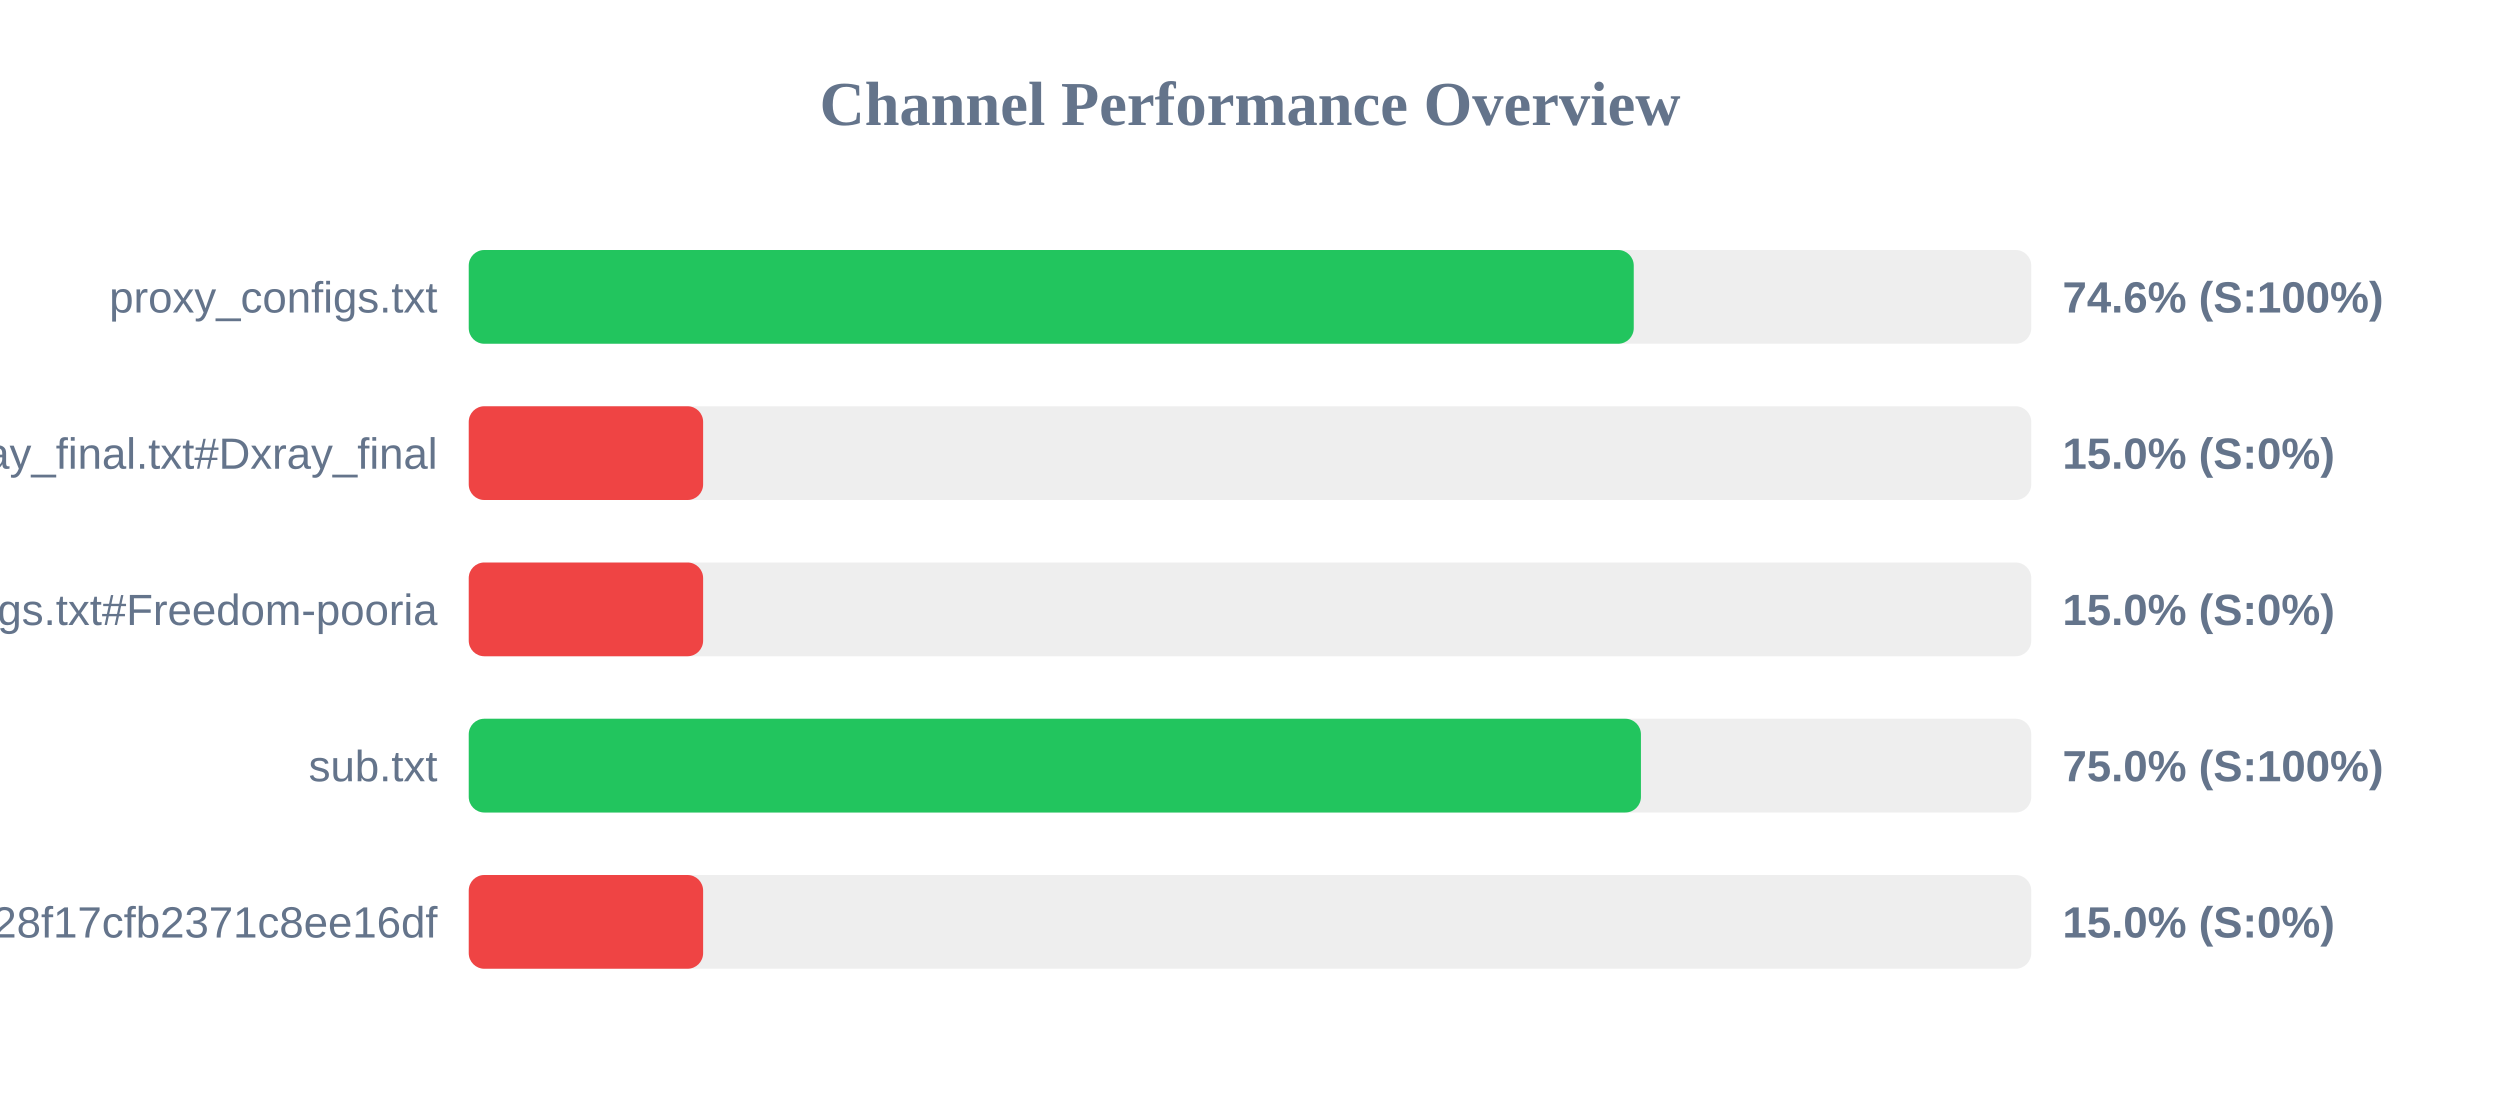
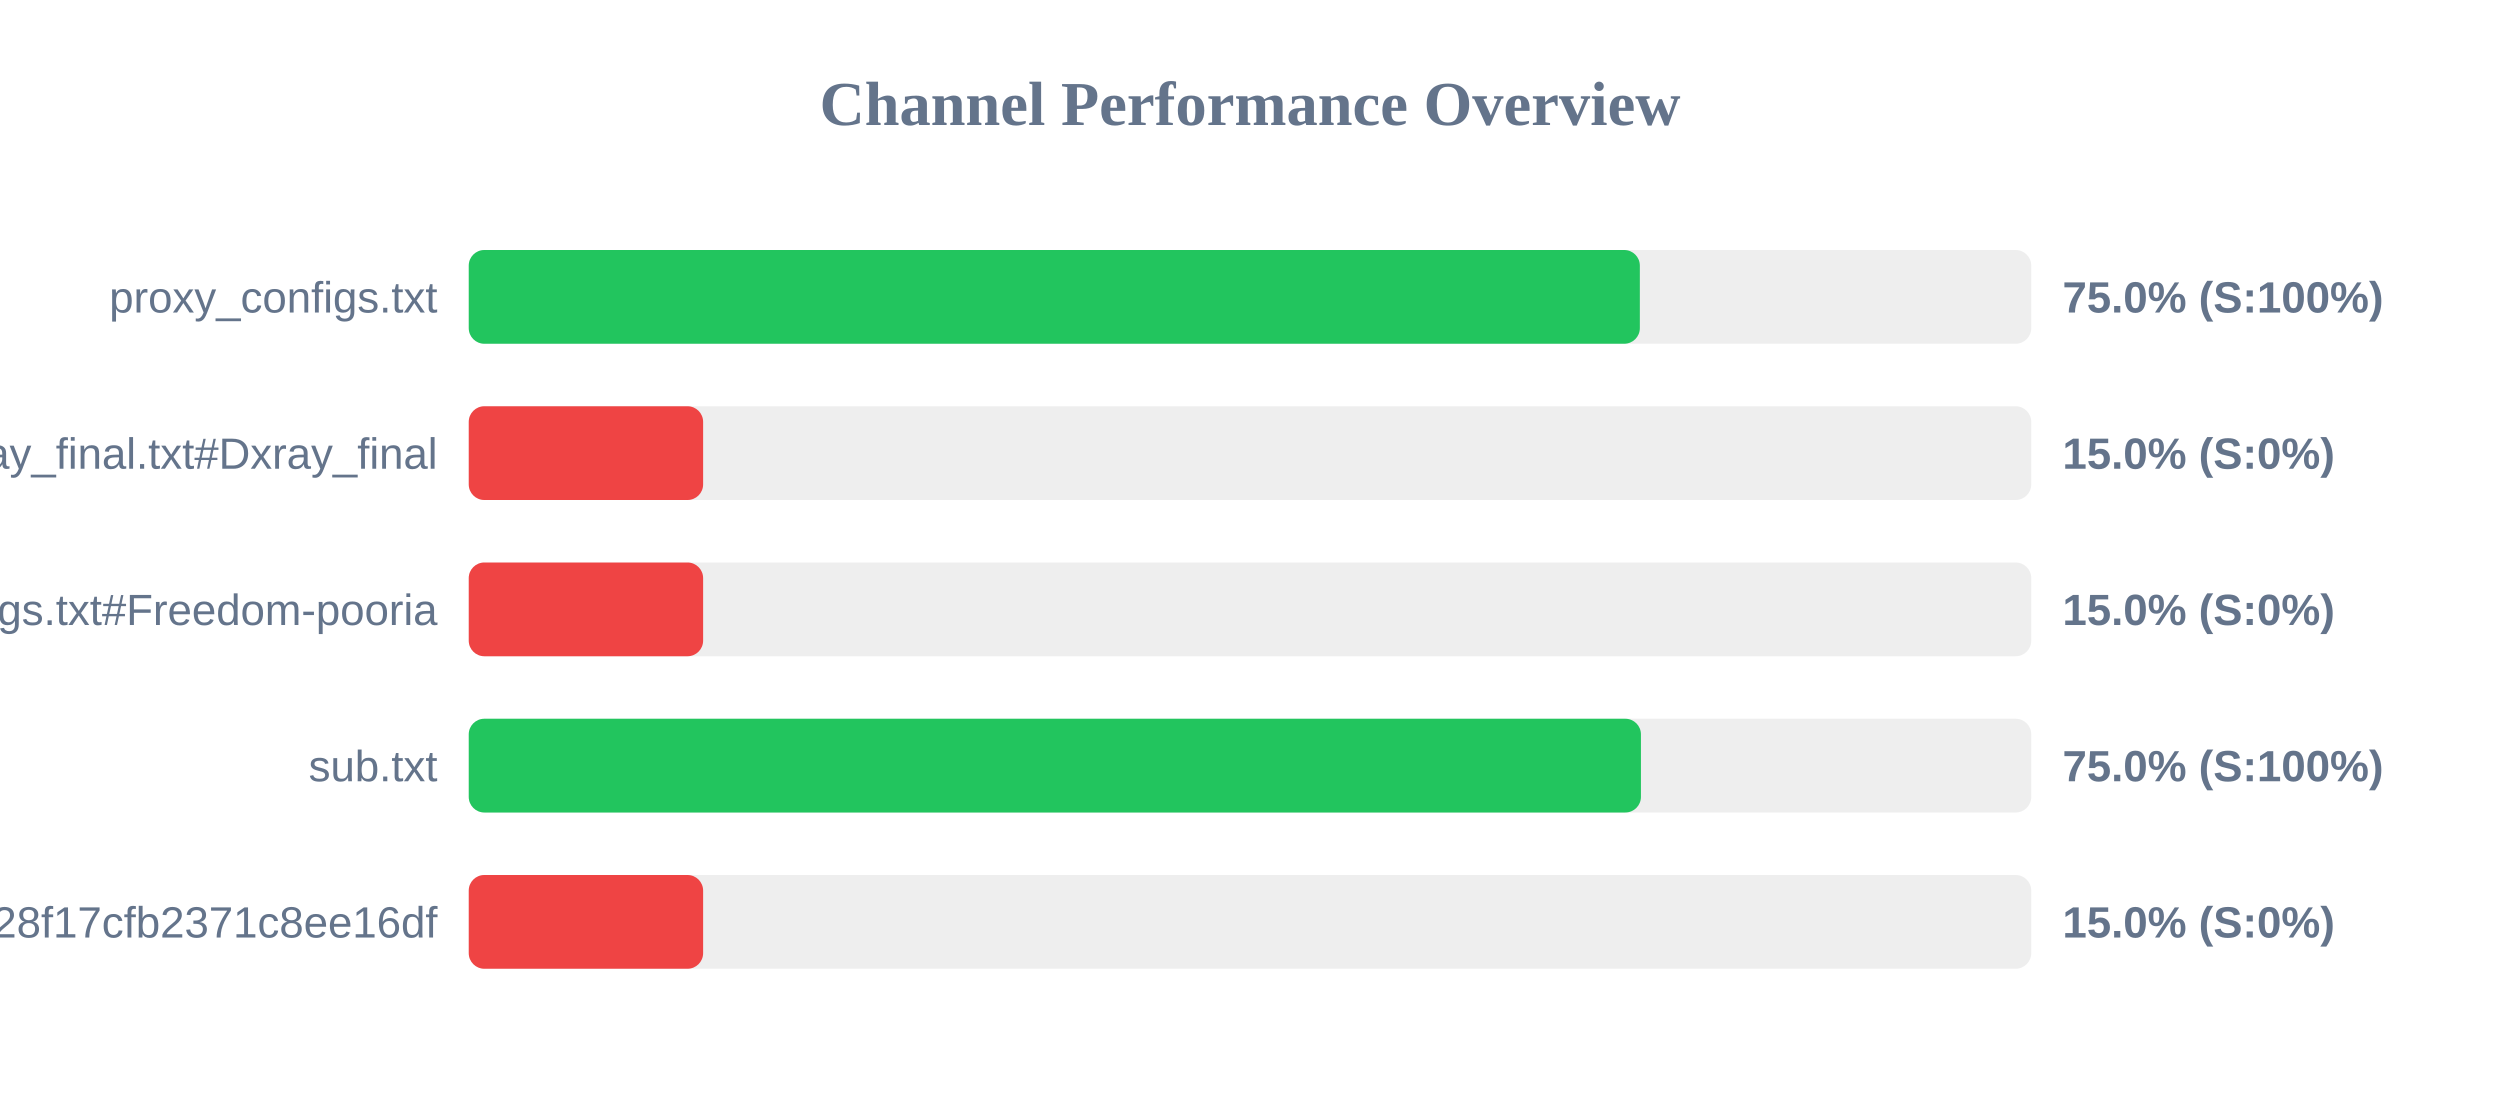
<svg xmlns="http://www.w3.org/2000/svg" width="800" height="350" version="1.1">
  <style>
        .row { font: 14px Arial; fill: #64748b; }
        .score { font: bold 14px Arial; fill: #64748b; }
    </style>
  <text x="400" y="40" text-anchor="middle" font-size="20px" font-weight="bold" fill="#64748b">Channel Performance Overview</text>
  <rect x="150" y="80" width="500" height="30" fill="#eee" rx="5" />
-   <rect x="150" y="80" width="372.8" height="30" fill="#22c55e" rx="5" />
+   <rect x="150" y="80" width="374.75" height="30" fill="#22c55e" rx="5" />
  <text x="140" y="100" text-anchor="end" class="row">proxy_configs.txt</text>
-   <text x="660" y="100" text-anchor="start" class="score">74.6% (S:100%)</text>
+   <text x="660" y="100" text-anchor="start" class="score">75.0% (S:100%)</text>
  <rect x="150" y="130" width="500" height="30" fill="#eee" rx="5" />
  <rect x="150" y="130" width="75.0" height="30" fill="#ef4444" rx="5" />
  <text x="140" y="150" text-anchor="end" class="row">xray_final.txt#Dxray_final</text>
  <text x="660" y="150" text-anchor="start" class="score">15.0% (S:0%)</text>
  <rect x="150" y="180" width="500" height="30" fill="#eee" rx="5" />
  <rect x="150" y="180" width="75.0" height="30" fill="#ef4444" rx="5" />
  <text x="140" y="200" text-anchor="end" class="row">v2ray_configs.txt#Freedom-pooria</text>
  <text x="660" y="200" text-anchor="start" class="score">15.0% (S:0%)</text>
  <rect x="150" y="230" width="500" height="30" fill="#eee" rx="5" />
  <rect x="150" y="230" width="375.1" height="30" fill="#22c55e" rx="5" />
  <text x="140" y="250" text-anchor="end" class="row">sub.txt</text>
  <text x="660" y="250" text-anchor="start" class="score">75.0% (S:100%)</text>
  <rect x="150" y="280" width="500" height="30" fill="#eee" rx="5" />
  <rect x="150" y="280" width="75.0" height="30" fill="#ef4444" rx="5" />
  <text x="140" y="300" text-anchor="end" class="row">?token=fedfed7b41b828f17cfb2371c8ee16df</text>
  <text x="660" y="300" text-anchor="start" class="score">15.0% (S:0%)</text>
</svg>
